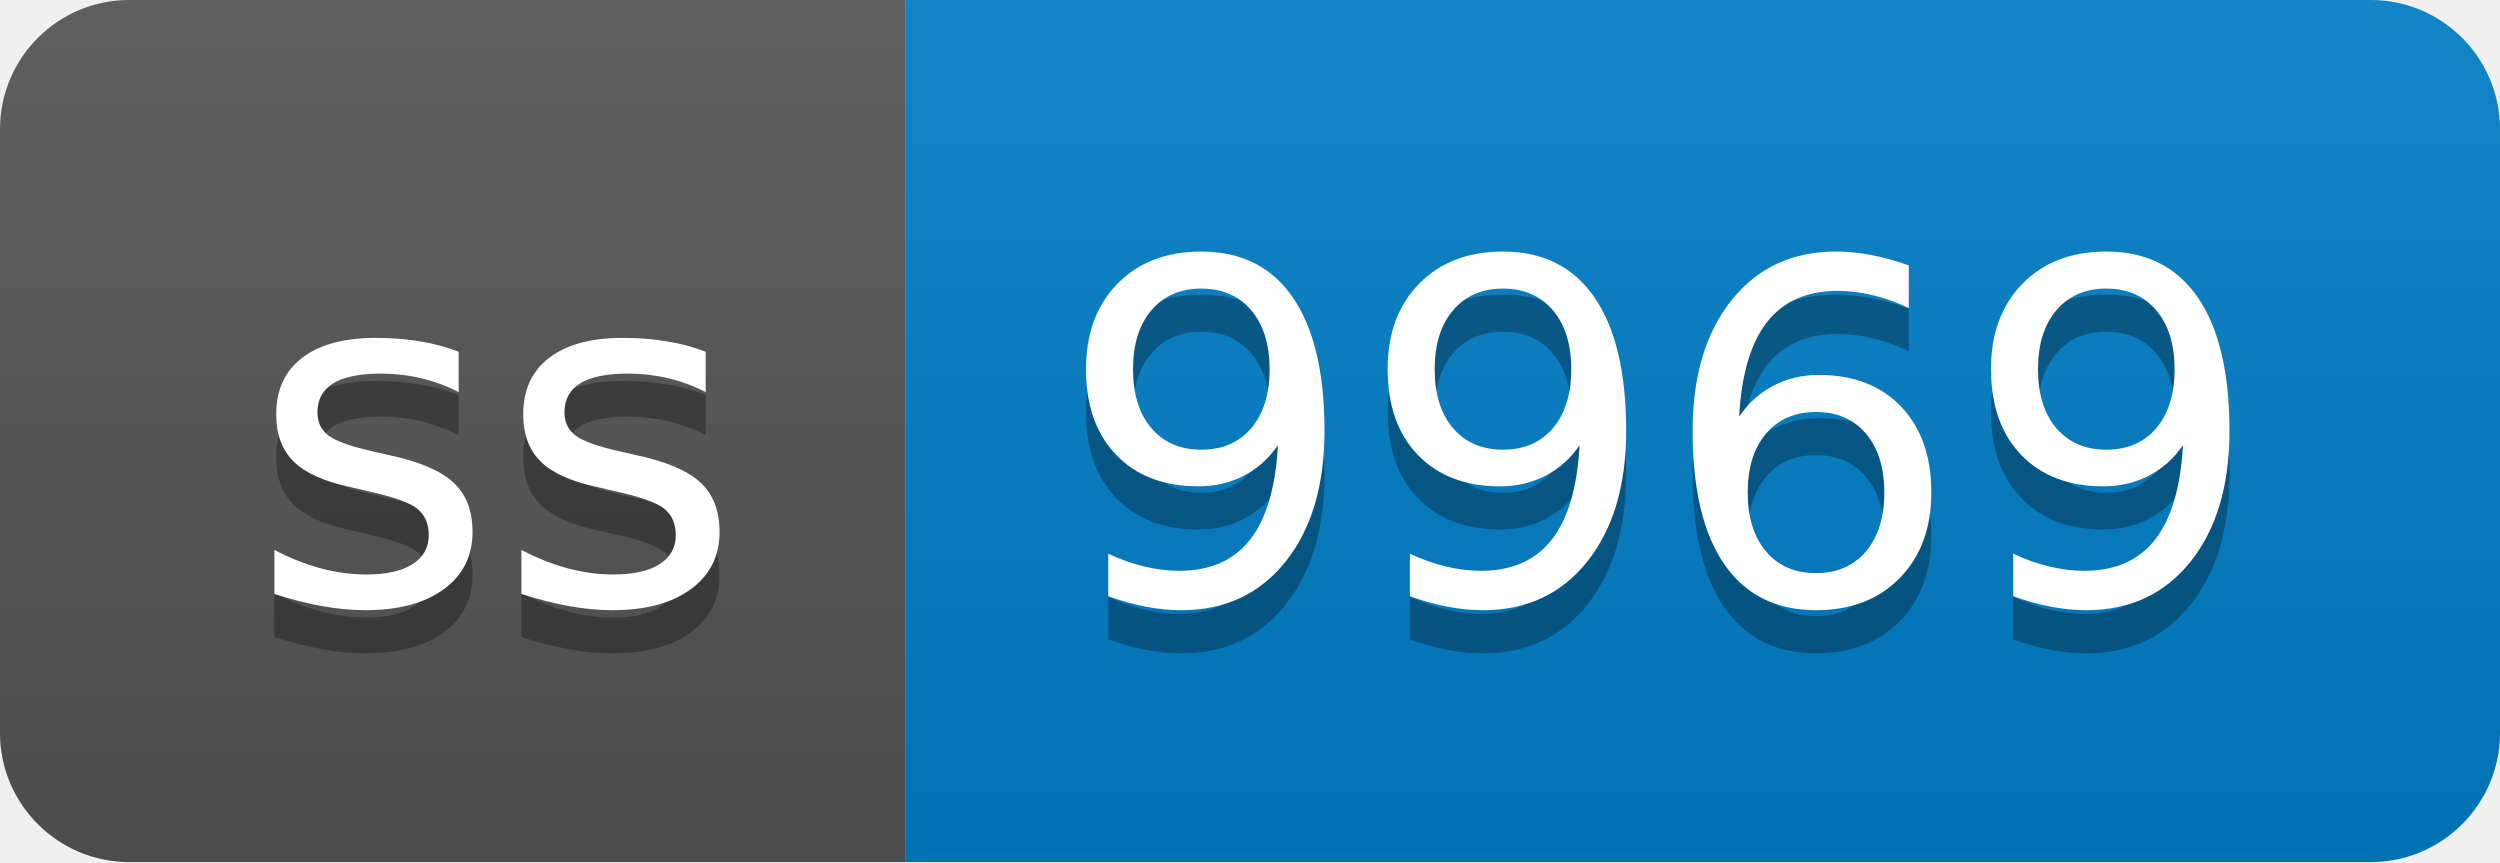
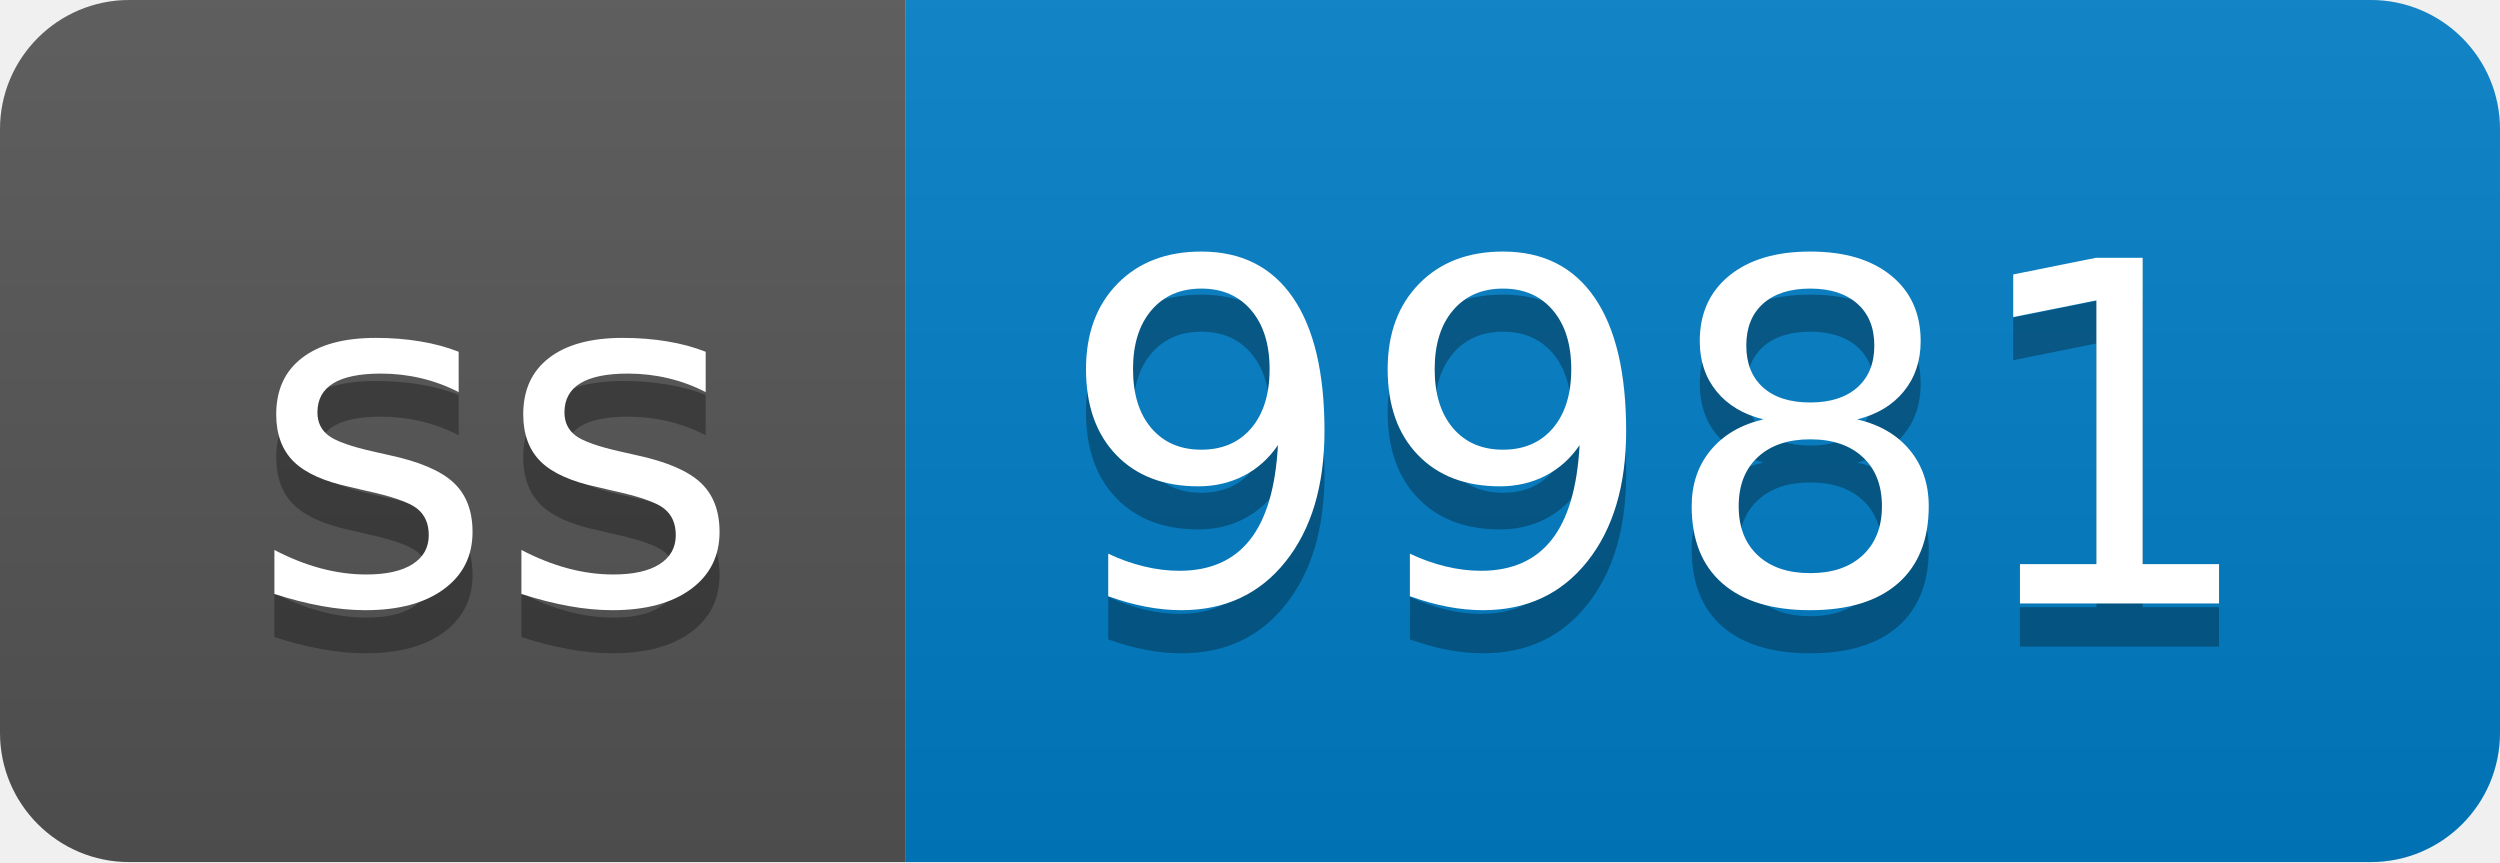
- <svg xmlns="http://www.w3.org/2000/svg" width="58" height="20" role="img" aria-label="ss: 9969">
+ <svg xmlns="http://www.w3.org/2000/svg" width="58" height="20" role="img" aria-label="ss: 9981">
  <linearGradient id="s" x2="0" y2="100%">
    <stop offset="0" stop-color="#bbb" stop-opacity=".1" />
    <stop offset="1" stop-opacity=".1" />
  </linearGradient>
  <clipPath id="r">
    <rect width="58" height="20" rx="3" fill="#fff" />
  </clipPath>
  <g clip-path="url(#r)">
    <rect width="21" height="20" fill="#555" />
    <rect x="21" width="37" height="20" fill="#007ec6" />
    <rect width="58" height="20" fill="url(#s)" />
  </g>
  <g fill="#fff" text-anchor="middle" font-family="Verdana,Geneva,DejaVu Sans,sans-serif" text-rendering="geometricPrecision" font-size="110">
    <text aria-hidden="true" x="115" y="150" fill="#010101" fill-opacity=".3" transform="scale(.1)" textLength="110">ss</text>
    <text x="115" y="140" transform="scale(.1)" fill="#fff" textLength="110">ss</text>
-     <text aria-hidden="true" x="385" y="150" fill="#010101" fill-opacity=".3" transform="scale(.1)" textLength="270">9969</text>
-     <text x="385" y="140" transform="scale(.1)" fill="#fff" textLength="270">9969</text>
+     <text aria-hidden="true" x="385" y="150" fill="#010101" fill-opacity=".3" transform="scale(.1)" textLength="270">9981</text>
+     <text x="385" y="140" transform="scale(.1)" fill="#fff" textLength="270">9981</text>
  </g>
</svg>
